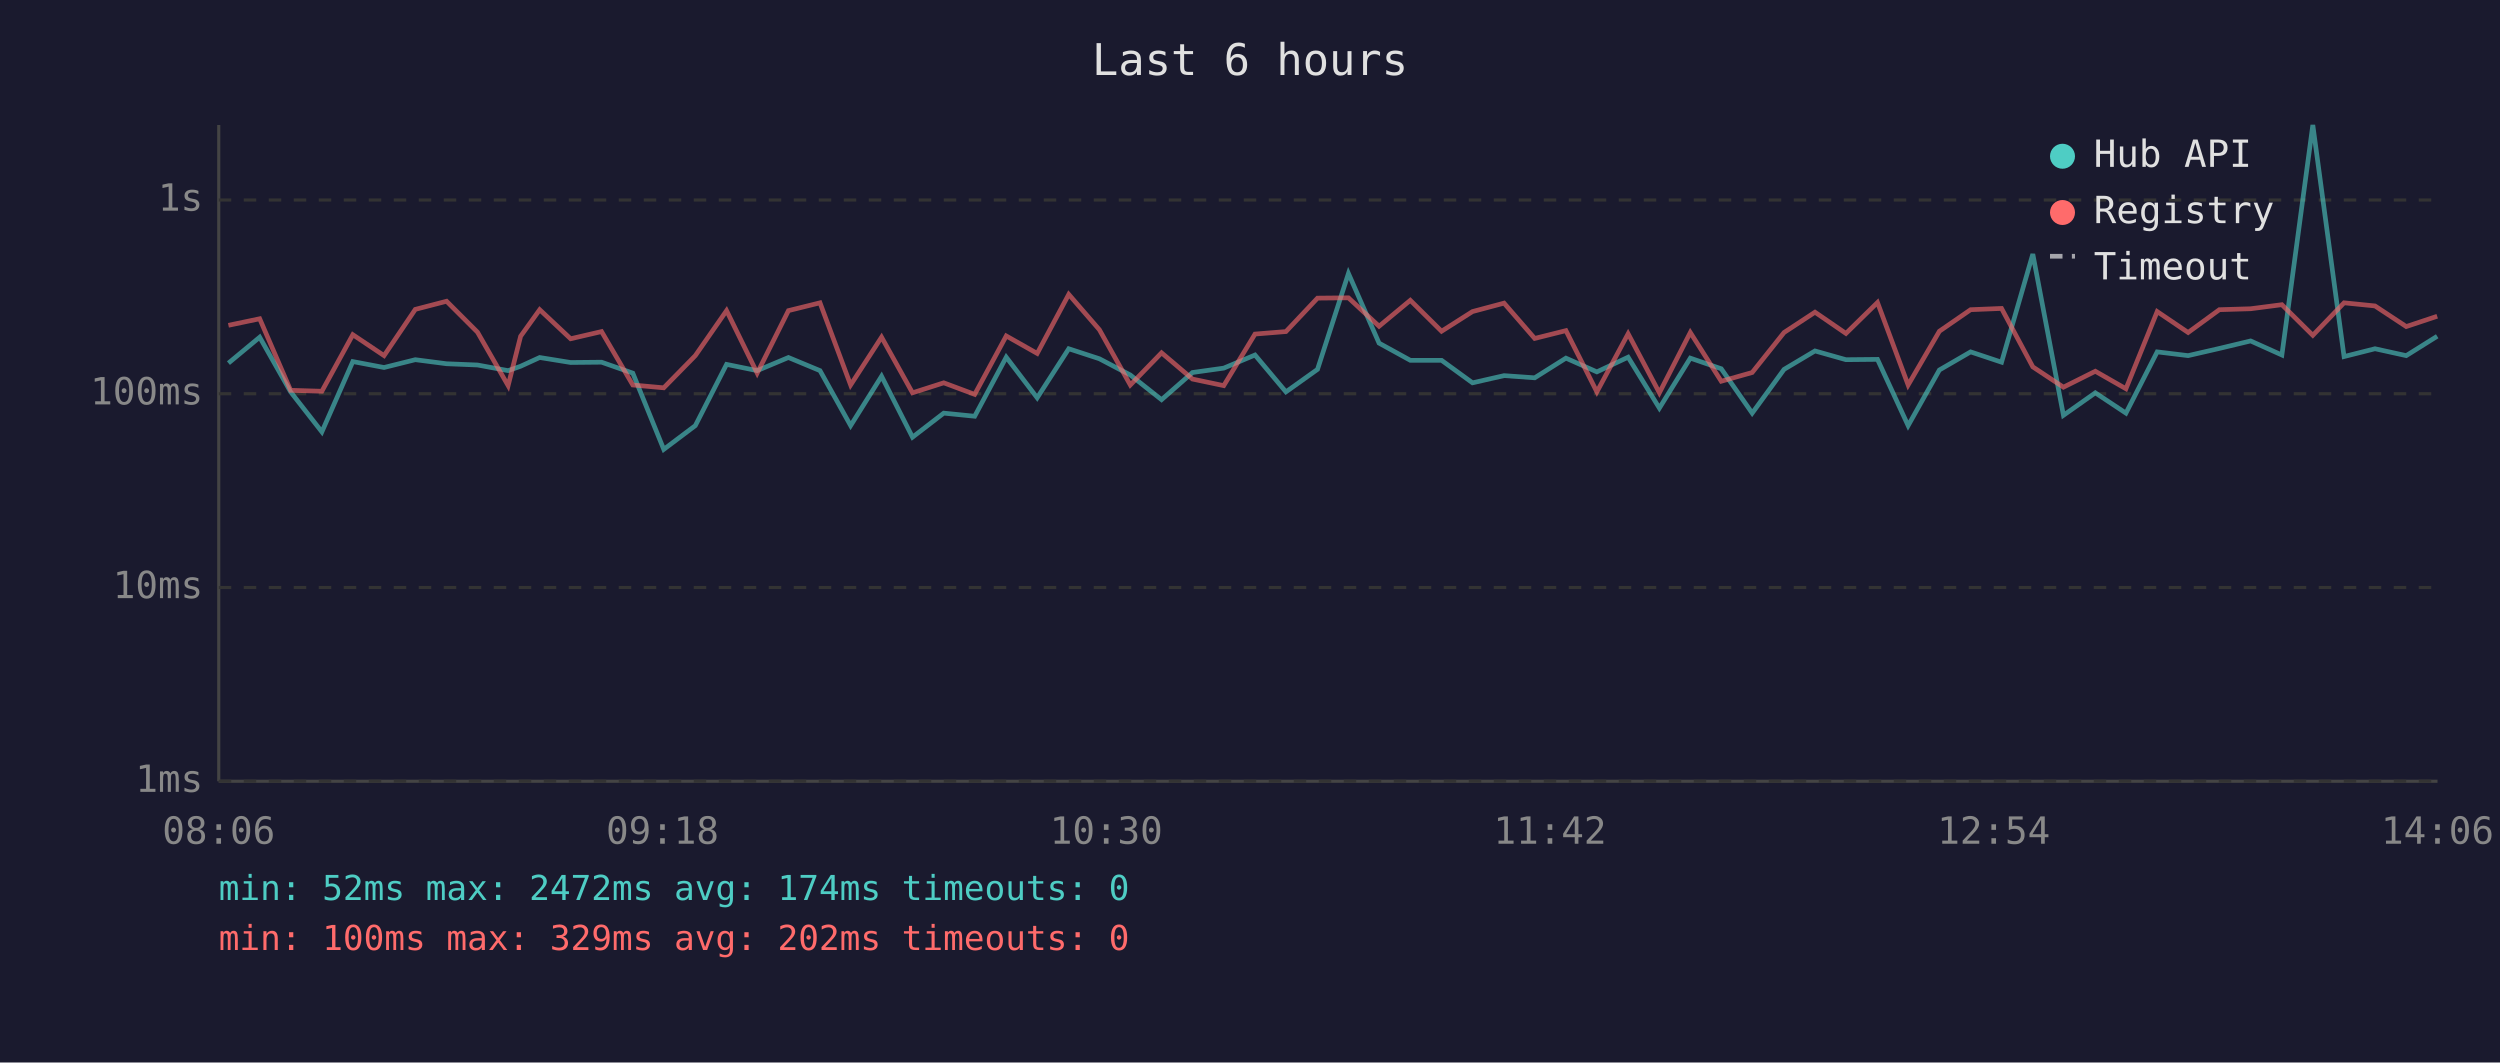
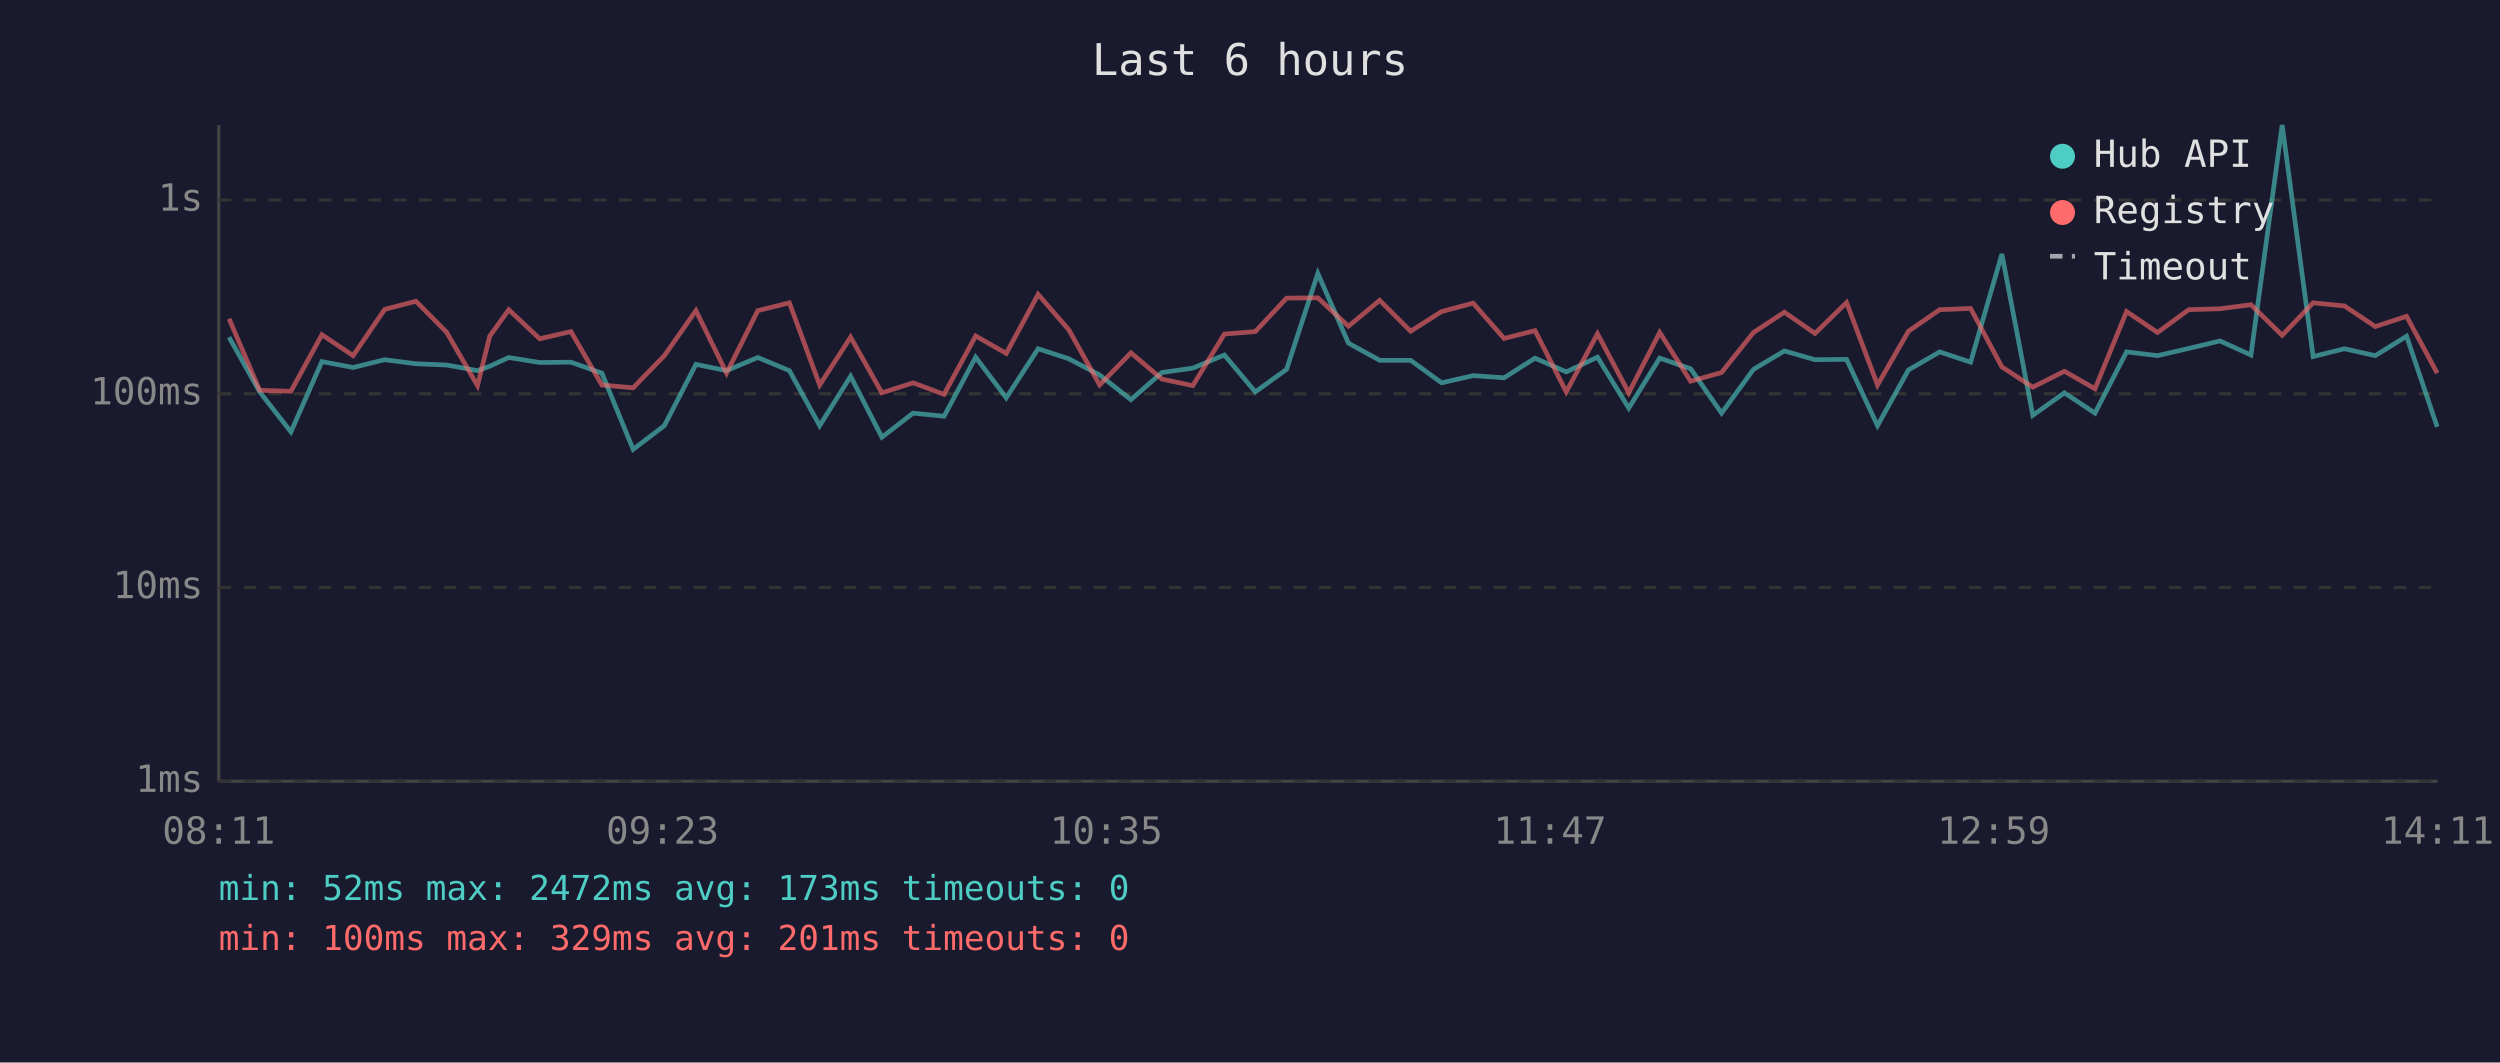
<svg xmlns="http://www.w3.org/2000/svg" viewBox="0 0 800 340" font-family="monospace" font-size="12">
  <rect width="800" height="340" fill="#1a1a2e" />
  <text x="400" y="24" fill="#e0e0e0" font-size="14" text-anchor="middle">Last 6 hours</text>
  <line x1="70" y1="40" x2="70" y2="250" stroke="#444" stroke-width="1" />
  <line x1="70" y1="250" x2="780" y2="250" stroke="#444" stroke-width="1" />
  <line x1="70" y1="250" x2="780" y2="250" stroke="#333" stroke-width="1" stroke-dasharray="4" />
  <text x="65" y="250" fill="#888" text-anchor="end" dominant-baseline="middle">1ms</text>
  <line x1="70" y1="188" x2="780" y2="188" stroke="#333" stroke-width="1" stroke-dasharray="4" />
  <text x="65" y="188" fill="#888" text-anchor="end" dominant-baseline="middle">10ms</text>
  <line x1="70" y1="126" x2="780" y2="126" stroke="#333" stroke-width="1" stroke-dasharray="4" />
  <text x="65" y="126" fill="#888" text-anchor="end" dominant-baseline="middle">100ms</text>
  <line x1="70" y1="64" x2="780" y2="64" stroke="#333" stroke-width="1" stroke-dasharray="4" />
  <text x="65" y="64" fill="#888" text-anchor="end" dominant-baseline="middle">1s</text>
-   <text x="70" y="270" fill="#888" text-anchor="middle">08:06</text>
-   <text x="212" y="270" fill="#888" text-anchor="middle">09:18</text>
-   <text x="354" y="270" fill="#888" text-anchor="middle">10:30</text>
-   <text x="496" y="270" fill="#888" text-anchor="middle">11:42</text>
-   <text x="638" y="270" fill="#888" text-anchor="middle">12:54</text>
-   <text x="780" y="270" fill="#888" text-anchor="middle">14:06</text>
-   <polyline points="73.1,116.2 83.1,107.9 93.0,125.4 103.0,138.2 112.9,115.7 122.9,117.6 132.9,115.1 142.9,116.4 152.8,116.8 162.6,118.6 166.6,117.2 172.7,114.4 182.6,116.0 192.5,115.9 202.5,119.4 212.4,143.8 222.5,136.2 232.5,116.6 242.3,118.6 252.3,114.4 262.4,118.6 272.2,136.2 282.1,120.4 292.0,139.9 302.0,132.2 311.9,133.2 322.0,114.3 331.9,127.3 342.0,111.6 351.8,114.8 361.7,120.0 371.7,127.9 381.6,119.2 391.6,117.8 401.6,113.6 411.5,125.4 421.6,118.2 431.5,87.5 441.3,109.8 451.3,115.3 461.3,115.3 471.2,122.5 481.3,120.2 491.1,120.9 501.1,114.6 511.0,119.0 521.0,114.3 531.0,130.6 540.9,114.6 550.8,118.0 560.7,132.2 570.9,118.2 580.8,112.3 590.7,115.1 600.8,115.0 610.6,136.2 620.6,118.4 630.6,112.6 640.5,115.9 650.5,81.3 660.3,132.9 670.5,125.7 680.3,132.2 690.3,112.6 700.2,113.8 710.2,111.5 720.2,109.1 730.2,113.6 740.1,40.0 750.1,114.1 760.0,111.6 770.0,113.8 779.9,107.6" fill="none" stroke="#4ecdc4" stroke-width="1.5" opacity="0.6" />
-   <polyline points="73.1,104.1 83.1,102.0 93.0,124.9 103.0,125.2 112.9,107.1 122.9,113.8 132.9,99.0 142.9,96.4 152.8,106.3 162.6,123.4 166.6,107.6 172.7,99.1 182.6,108.4 192.5,106.1 202.5,123.2 212.4,124.1 222.5,113.8 232.5,99.4 242.3,119.4 252.3,99.4 262.4,96.9 272.2,123.2 282.1,107.9 292.0,125.7 302.0,122.5 311.9,126.2 322.0,107.5 331.9,113.1 342.0,94.2 351.8,105.5 361.7,123.2 371.7,112.9 381.6,121.3 391.6,123.4 401.6,106.9 411.5,106.1 421.6,95.4 431.5,95.3 441.3,104.4 451.3,96.1 461.3,106.0 471.2,99.7 481.3,97.0 491.1,108.3 501.1,105.8 511.0,125.4 521.0,106.8 531.0,125.7 540.9,106.4 550.8,122.0 560.7,119.2 570.9,106.4 580.8,99.9 590.7,106.7 600.8,96.8 610.6,123.2 620.6,106.0 630.6,99.1 640.5,98.7 650.5,117.4 660.3,123.9 670.5,118.8 680.3,124.4 690.3,99.7 700.2,106.4 710.2,99.1 720.2,98.8 730.2,97.5 740.1,107.3 750.1,96.9 760.0,97.9 770.0,104.5 779.9,101.2" fill="none" stroke="#ff6b6b" stroke-width="1.5" opacity="0.6" />
+   <text x="70" y="270" fill="#888" text-anchor="middle">08:11</text>
+   <text x="212" y="270" fill="#888" text-anchor="middle">09:23</text>
+   <text x="354" y="270" fill="#888" text-anchor="middle">10:35</text>
+   <text x="496" y="270" fill="#888" text-anchor="middle">11:47</text>
+   <text x="638" y="270" fill="#888" text-anchor="middle">12:59</text>
+   <text x="780" y="270" fill="#888" text-anchor="middle">14:11</text>
+   <polyline points="73.3,107.9 83.1,125.4 93.1,138.2 103.0,115.7 113.0,117.6 123.1,115.1 133.1,116.4 142.9,116.8 152.8,118.6 156.7,117.2 162.8,114.4 172.7,116.0 182.7,115.9 192.6,119.4 202.6,143.8 212.6,136.2 222.7,116.6 232.5,118.6 242.5,114.4 252.6,118.6 262.3,136.2 272.2,120.4 282.2,139.9 292.2,132.2 302.1,133.2 312.2,114.3 322.0,127.3 332.2,111.6 342.0,114.8 351.9,120.0 361.9,127.9 371.8,119.2 381.7,117.8 391.8,113.6 401.7,125.4 411.7,118.2 421.7,87.5 431.5,109.8 441.5,115.3 451.4,115.3 461.3,122.5 471.4,120.2 481.3,120.9 491.2,114.6 501.2,119.0 511.2,114.3 521.2,130.6 531.1,114.6 541.0,118.0 550.9,132.2 561.1,118.2 571.0,112.3 580.8,115.1 590.9,115.0 600.8,136.2 610.7,118.4 620.7,112.6 630.6,115.9 640.6,81.3 650.5,132.9 660.6,125.7 670.4,132.2 680.5,112.6 690.4,113.8 700.4,111.5 710.4,109.1 720.3,113.6 730.3,40.0 740.2,114.1 750.2,111.6 760.1,113.8 770.1,107.6 779.9,136.6" fill="none" stroke="#4ecdc4" stroke-width="1.5" opacity="0.6" />
+   <polyline points="73.3,102.0 83.1,124.9 93.1,125.2 103.0,107.1 113.0,113.8 123.1,99.0 133.1,96.4 142.9,106.3 152.8,123.4 156.7,107.6 162.8,99.1 172.7,108.4 182.7,106.1 192.6,123.2 202.6,124.1 212.6,113.8 222.7,99.4 232.5,119.4 242.5,99.4 252.6,96.9 262.3,123.2 272.2,107.9 282.2,125.7 292.2,122.5 302.1,126.2 312.2,107.5 322.0,113.1 332.2,94.2 342.0,105.5 351.9,123.2 361.9,112.9 371.8,121.3 381.7,123.4 391.8,106.9 401.7,106.1 411.7,95.4 421.7,95.3 431.5,104.4 441.5,96.1 451.4,106.0 461.3,99.7 471.4,97.0 481.3,108.3 491.2,105.8 501.2,125.4 511.2,106.8 521.2,125.7 531.1,106.4 541.0,122.0 550.9,119.2 561.1,106.4 571.0,99.9 580.8,106.7 590.9,96.8 600.8,123.2 610.7,106.0 620.7,99.1 630.6,98.7 640.6,117.4 650.5,123.9 660.6,118.8 670.4,124.4 680.5,99.7 690.4,106.4 700.4,99.1 710.4,98.8 720.3,97.5 730.3,107.3 740.2,96.9 750.2,97.9 760.1,104.5 770.1,101.2 779.9,119.4" fill="none" stroke="#ff6b6b" stroke-width="1.5" opacity="0.6" />
  <circle cx="660" cy="50" r="4" fill="#4ecdc4" />
  <text x="670" y="50" fill="#e0e0e0" dominant-baseline="middle">Hub API</text>
  <circle cx="660" cy="68" r="4" fill="#ff6b6b" />
  <text x="670" y="68" fill="#e0e0e0" dominant-baseline="middle">Registry</text>
  <line x1="656" y1="82" x2="664" y2="82" stroke="#e0e0e0" stroke-width="1.5" stroke-dasharray="4,3" opacity="0.7" />
  <text x="670" y="86" fill="#e0e0e0" dominant-baseline="middle">Timeout</text>
-   <text x="70" y="288" fill="#4ecdc4" font-size="11">min: 52ms  max: 2472ms  avg: 174ms  timeouts: 0</text>
-   <text x="70" y="304" fill="#ff6b6b" font-size="11">min: 100ms  max: 329ms  avg: 202ms  timeouts: 0</text>
+   <text x="70" y="288" fill="#4ecdc4" font-size="11">min: 52ms  max: 2472ms  avg: 173ms  timeouts: 0</text>
+   <text x="70" y="304" fill="#ff6b6b" font-size="11">min: 100ms  max: 329ms  avg: 201ms  timeouts: 0</text>
</svg>
